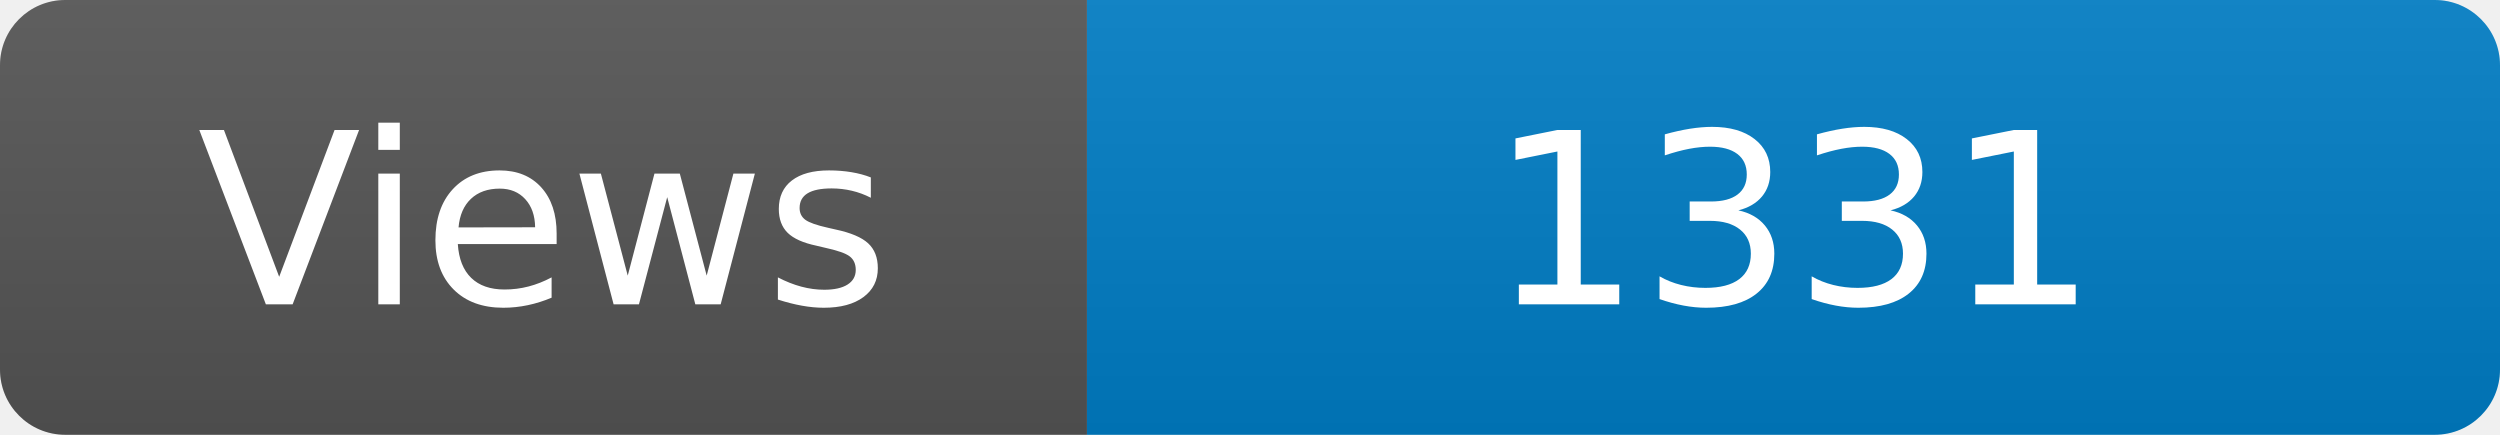
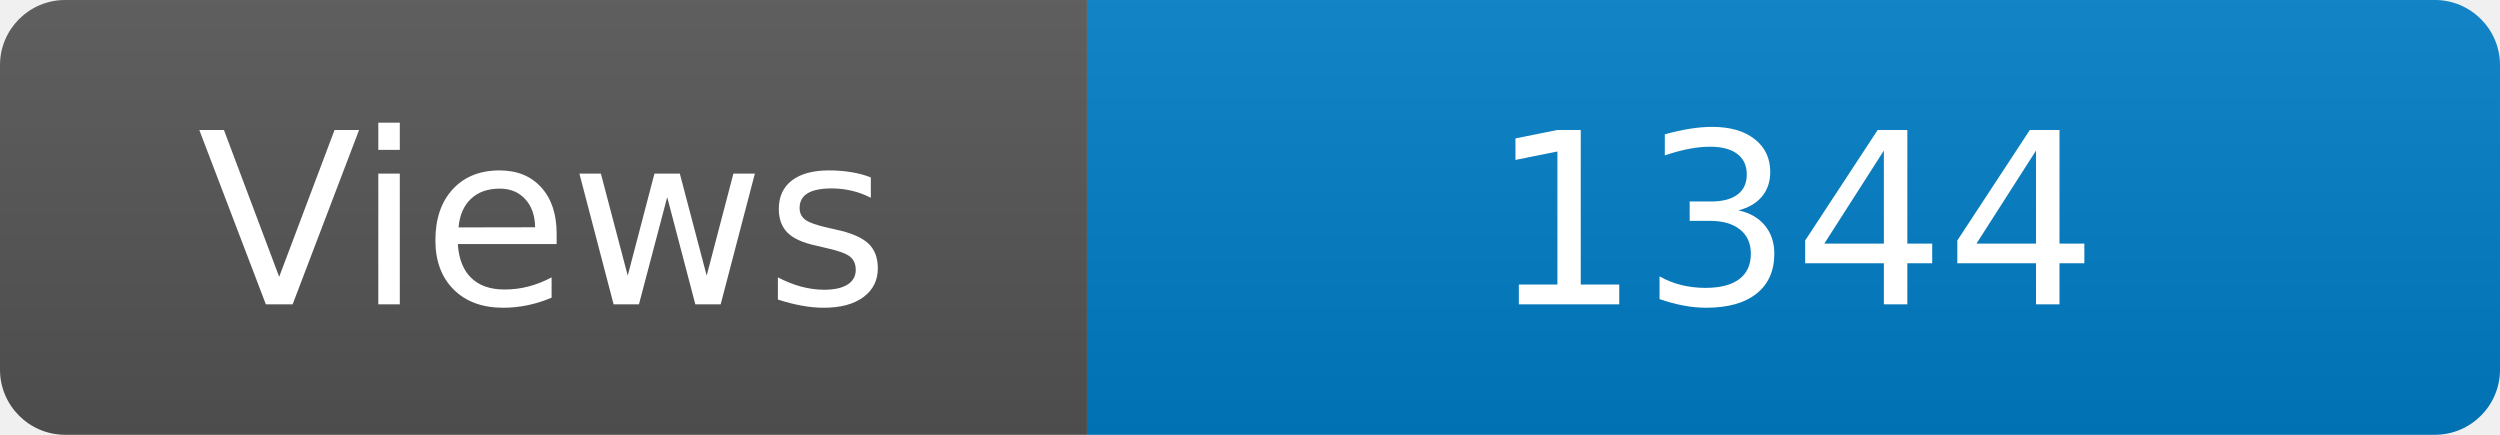
<svg xmlns="http://www.w3.org/2000/svg" width="115" height="20" role="img" aria-label="Maintained?: yes">
  <linearGradient id="s" x2="0" y2="100%">
    <stop offset="0" stop-color="#bbb" stop-opacity=".1" />
    <stop offset="1" stop-opacity=".1" />
  </linearGradient>
  <clipPath id="r">
    <rect width="115" height="20" rx="3" fill="#fff" />
  </clipPath>
  <g clip-path="url(#r)">
    <rect width="50" height="20" fill="#555" />
    <rect x="50" width="160" height="20" fill="#007ec6" />
    <rect width="115" height="20" fill="url(#s)" />
  </g>
  <g fill="#fff" text-anchor="middle" font-family="Verdana,Geneva,DejaVu Sans,sans-serif" font-size="110">
    <text x="250" y="140" transform="scale(.1)" fill="#fff">Views</text>
-     <text x="825" y="140" transform="scale(.1)" fill="#fff">1331</text>
+     <text x="825" y="140" transform="scale(.1)" fill="#fff">1344</text>
  </g>
</svg>
